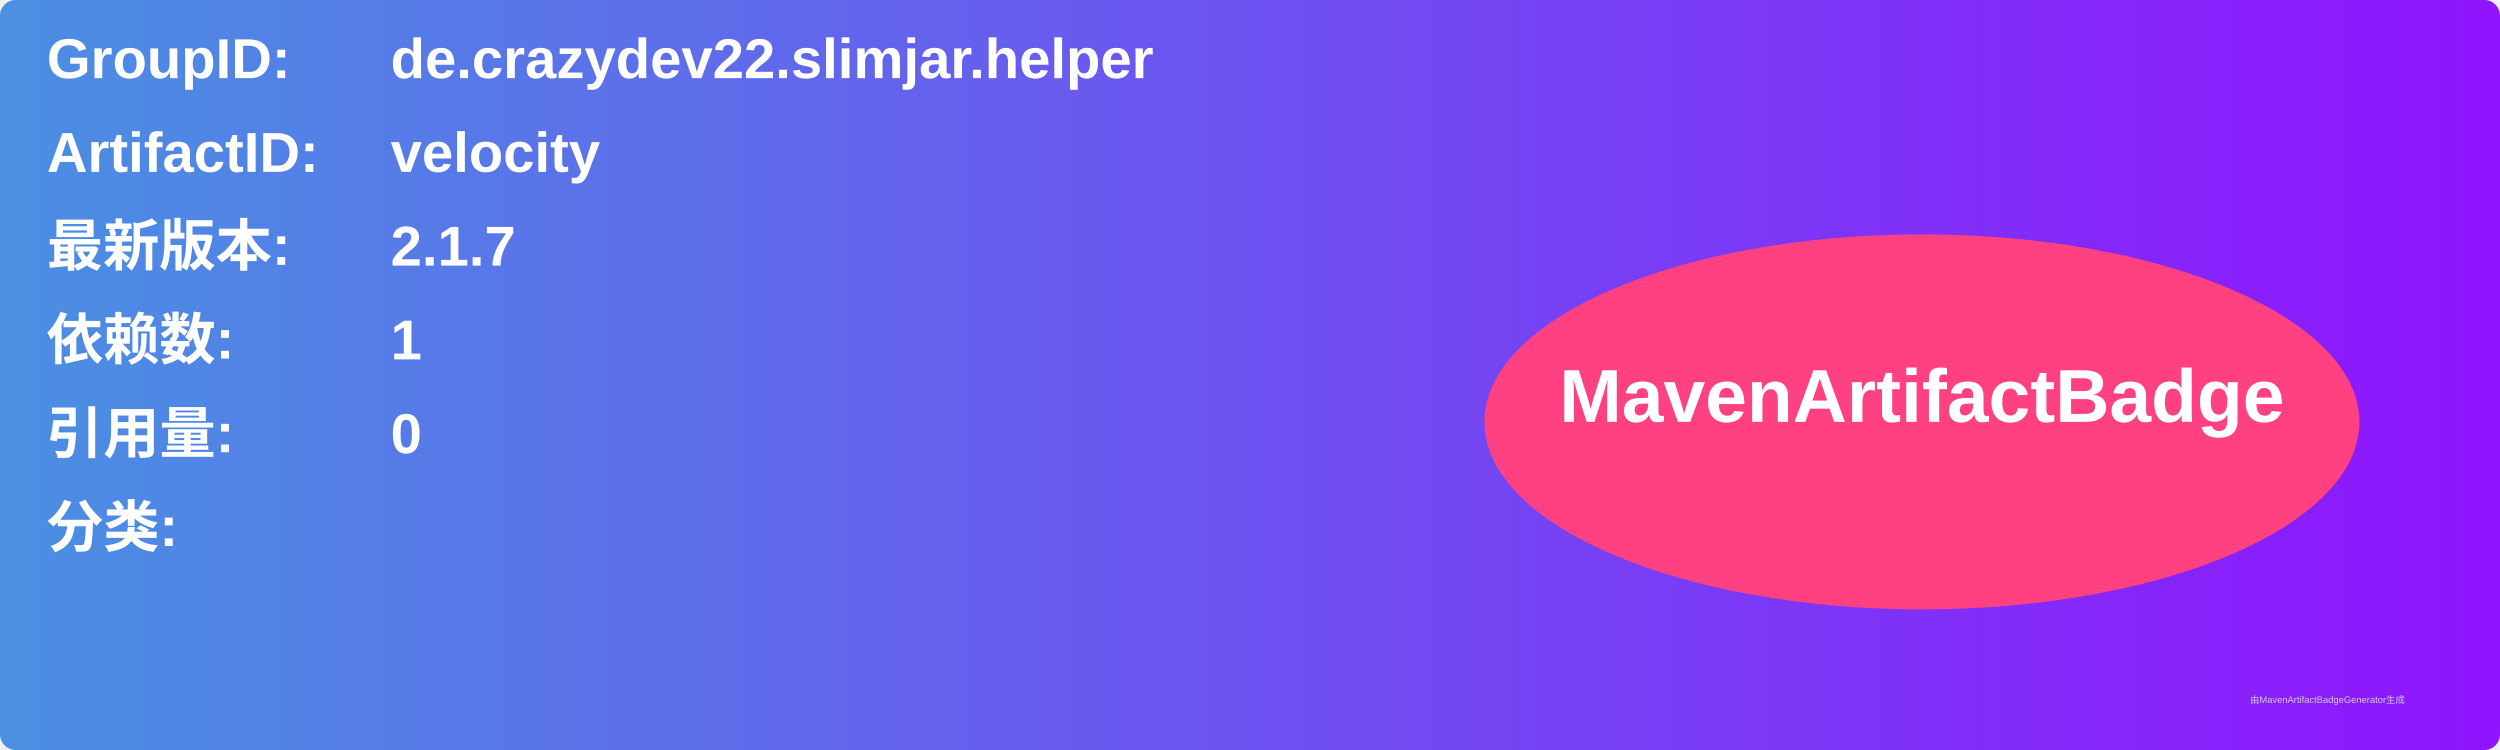
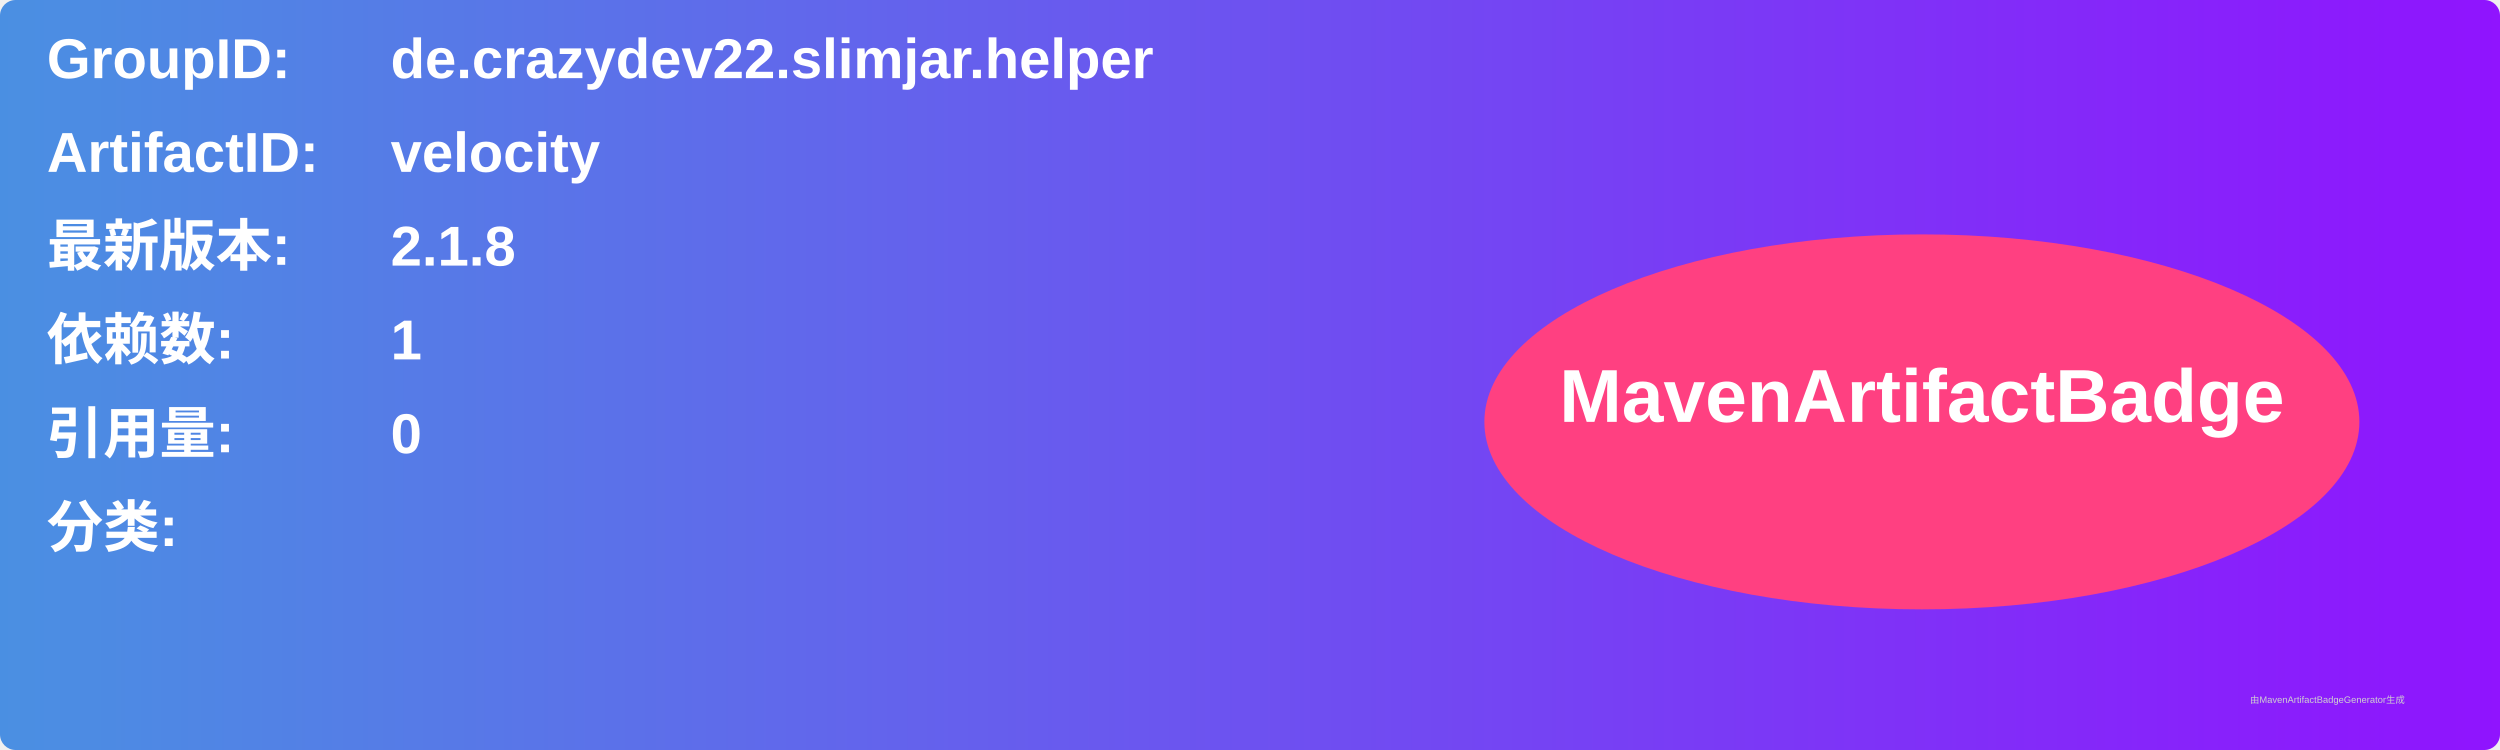
<svg xmlns="http://www.w3.org/2000/svg" width="800" height="240" viewBox="0 0 800 240">
  <linearGradient id="grad" x1="0%" y1="0%" x2="100%" y2="0%">
    <stop offset="0%" stop-color="#4a90e2" />
    <stop offset="100%" stop-color="#9013fe" />
  </linearGradient>
  <rect width="100%" height="100%" rx="5" ry="5" fill="url(#grad)" />
  <g transform="translate(15, 15)">
    <text x="0" y="10" font-family="Arial" font-size="18" fill="white" font-weight="bold" width="260">GroupID:</text>
    <text x="110" y="10" font-family="Arial" font-size="18" fill="white" font-weight="bold" width="460">de.crazydev22.slimjar.helper</text>
    <text x="0" y="40" font-family="Arial" font-size="18" fill="white" font-weight="bold" width="260">ArtifactID:</text>
    <text x="110" y="40" font-family="Arial" font-size="18" fill="white" font-weight="bold" width="460">velocity</text>
    <text x="0" y="70" font-family="Arial" font-size="18" fill="white" font-weight="bold">最新版本:</text>
    <text x="110" y="70" font-family="Arial" font-size="18" fill="white" font-weight="bold">
-       <tspan font-weight="bold">2.1.7</tspan>
+       <tspan font-weight="bold">2.1.8</tspan>
    </text>
    <text x="0" y="100" font-family="Arial" font-size="18" fill="white" font-weight="bold">依赖数: </text>
    <text x="110" y="100" font-family="Arial" font-size="18" fill="white">
      <tspan font-weight="bold">1</tspan>
    </text>
    <text x="0" y="130" font-family="Arial" font-size="18" fill="white" font-weight="bold">引用量: </text>
    <text x="110" y="130" font-family="Arial" font-size="18" fill="white">
      <tspan font-weight="bold">0</tspan>
    </text>
    <text x="0" y="160" font-family="Arial" font-size="18" fill="white" font-weight="bold">分类:</text>
    <text x="10" y="190" font-family="Arial" font-size="10" fill="white">
      <tspan font-weight="bold" />
    </text>
    <ellipse cx="600" cy="120" rx="140" ry="60" fill="#ff4081" />
    <text x="600" y="120" text-anchor="middle" font-family="Arial" font-size="24" fill="white" font-weight="bold">MavenArtifactBadge</text>
  </g>
  <text x="720" y="225" font-family="Arial" font-size="3" fill="#d0d0d0">由MavenArtifactBadgeGenerator生成</text>
</svg>
